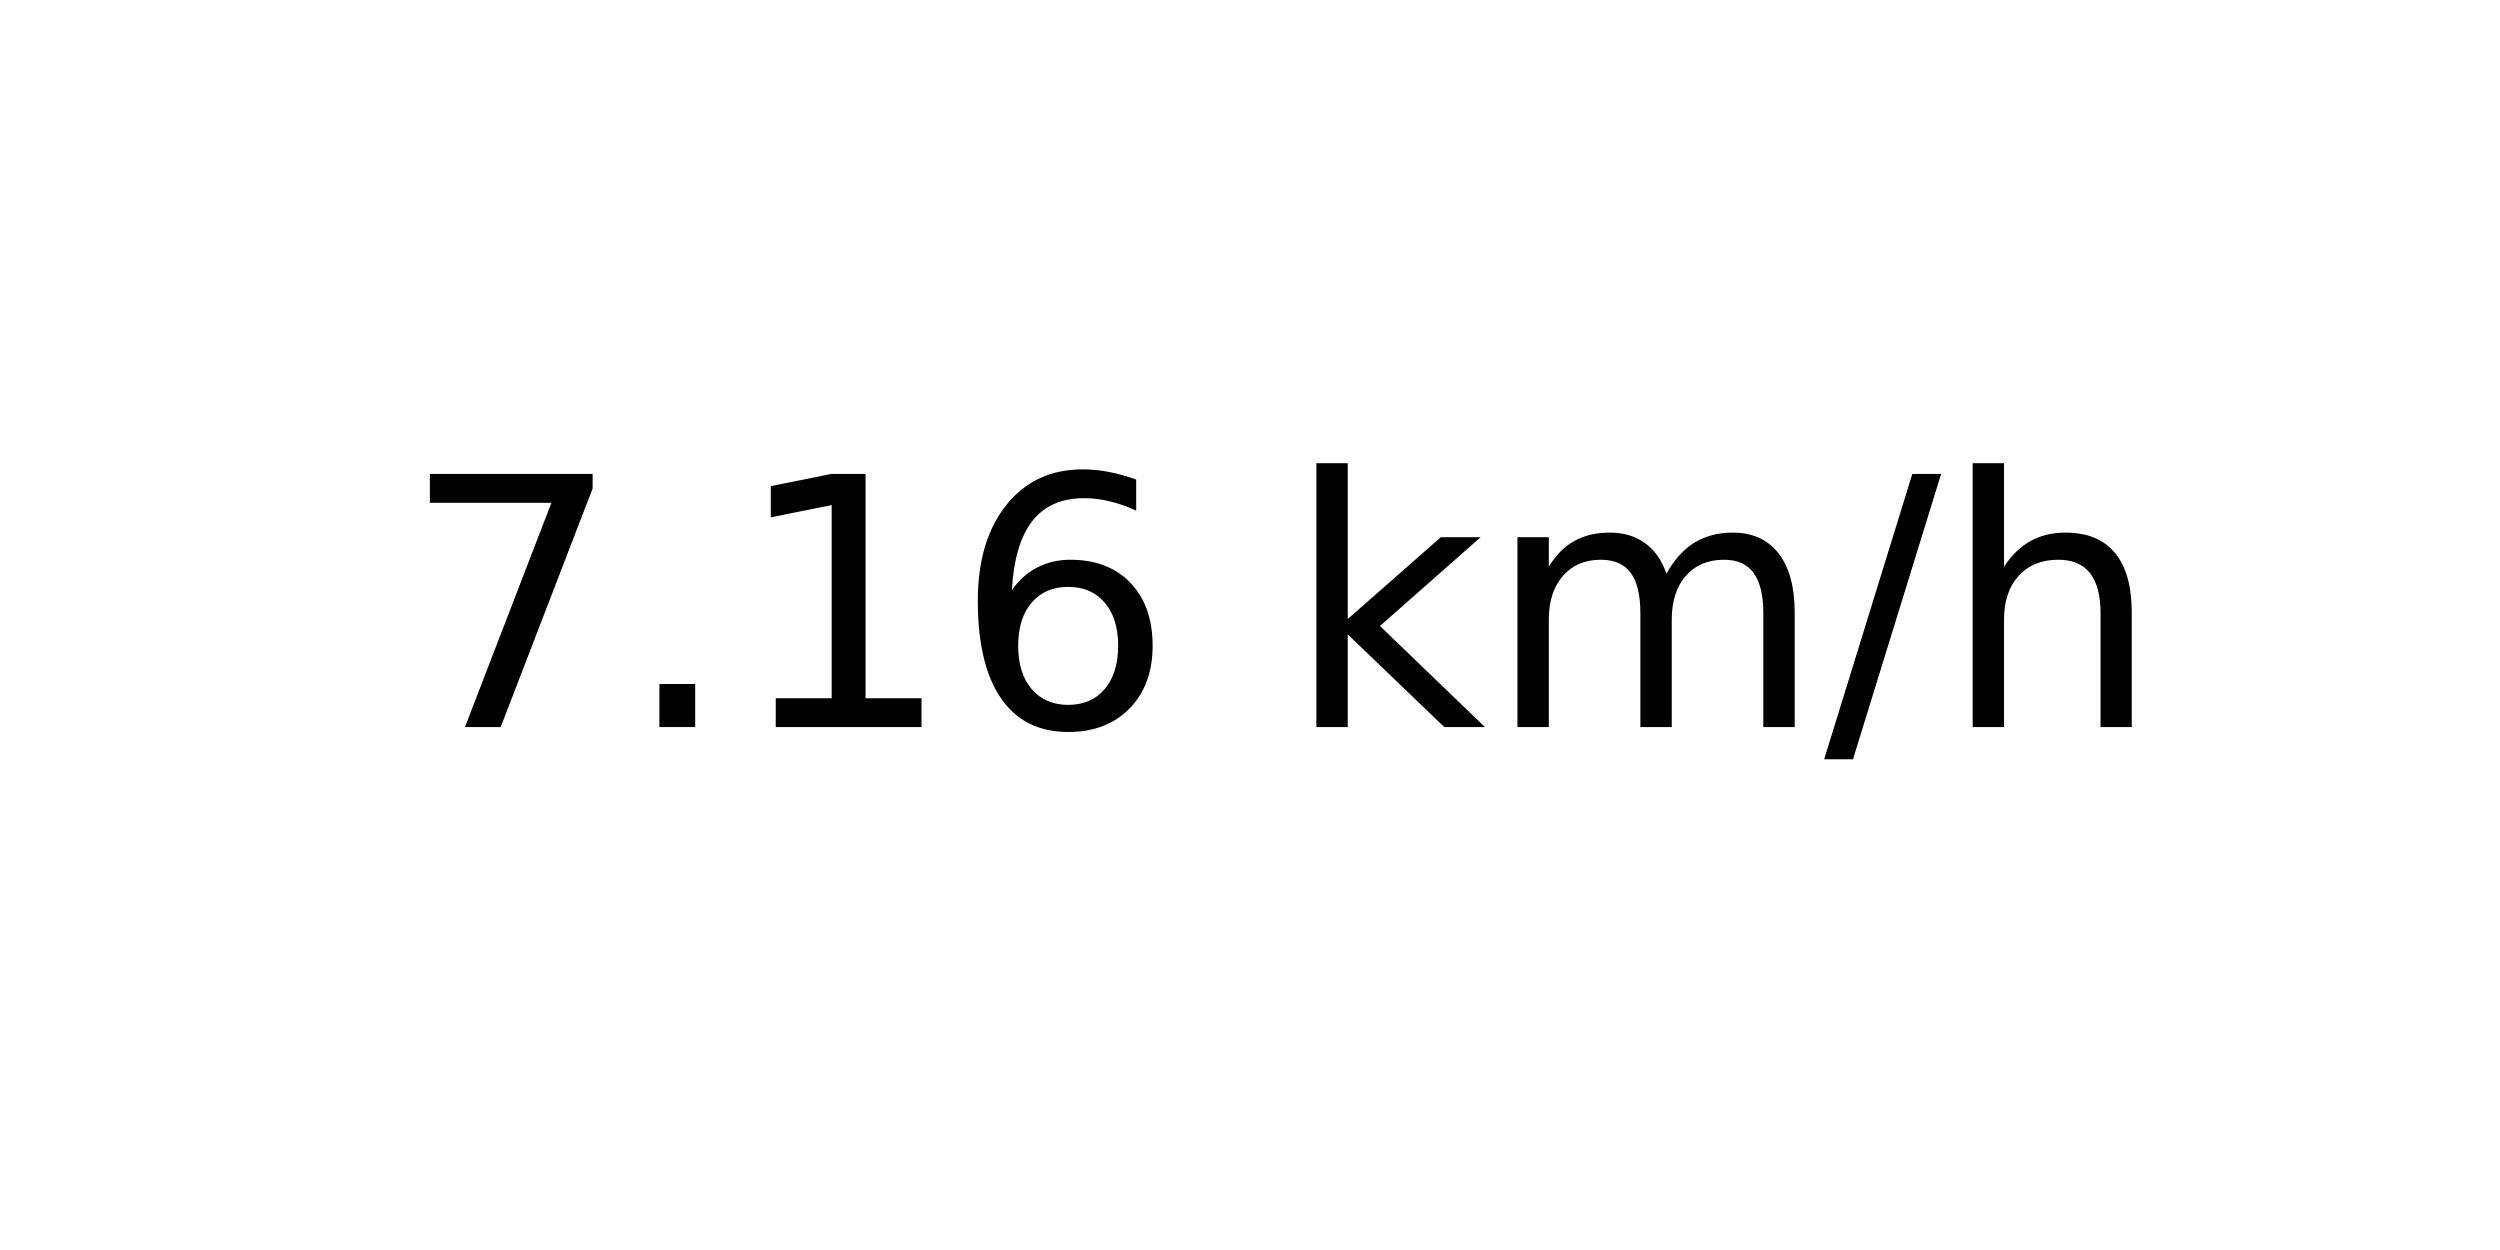
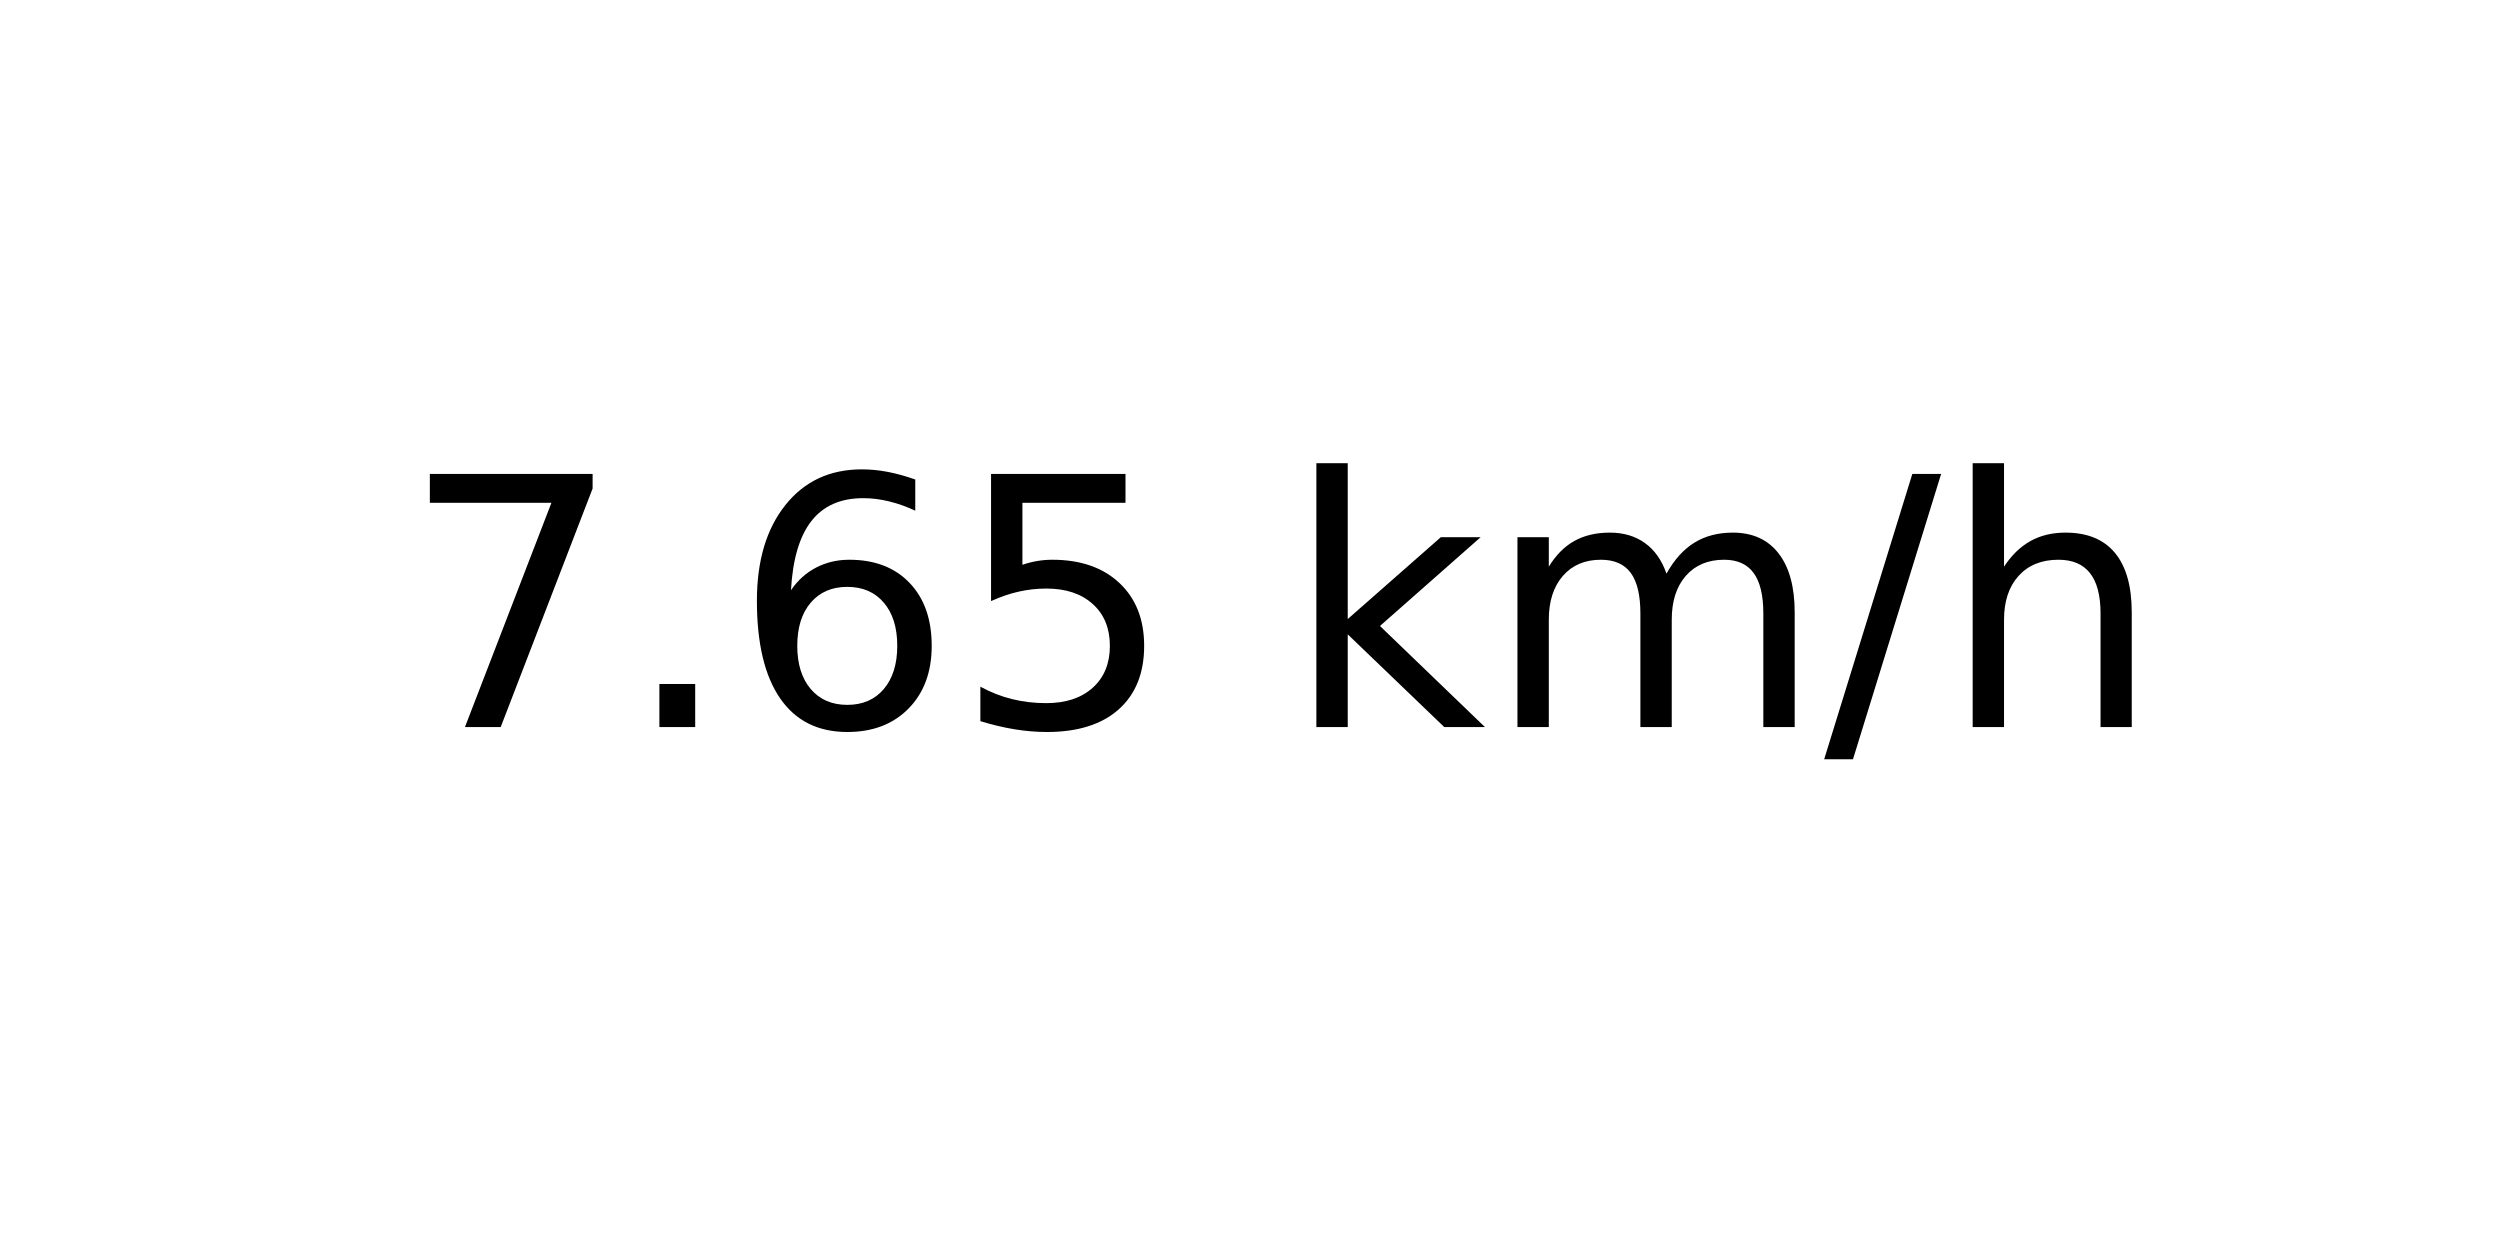
<svg xmlns="http://www.w3.org/2000/svg" xmlns:xlink="http://www.w3.org/1999/xlink" width="72pt" height="36pt" viewBox="0 0 72 36" version="1.1">
  <defs>
    <style type="text/css">*{stroke-linejoin: round; stroke-linecap: butt}</style>
  </defs>
  <g id="figure_1">
    <g id="axes_1">
      <g id="text_1">
        <g transform="translate(11.55937 20.93937) scale(0.1 -0.1)">
          <defs>
            <path id="DejaVuSans-37" d="M 525 4666  L 3525 4666  L 3525 4397  L 1831 0  L 1172 0  L 2766 4134  L 525 4134  L 525 4666  z " transform="scale(0.015625)" />
            <path id="DejaVuSans-2e" d="M 684 794  L 1344 794  L 1344 0  L 684 0  L 684 794  z " transform="scale(0.015625)" />
-             <path id="DejaVuSans-31" d="M 794 531  L 1825 531  L 1825 4091  L 703 3866  L 703 4441  L 1819 4666  L 2450 4666  L 2450 531  L 3481 531  L 3481 0  L 794 0  L 794 531  z " transform="scale(0.015625)" />
            <path id="DejaVuSans-36" d="M 2113 2584  Q 1688 2584 1439 2293  Q 1191 2003 1191 1497  Q 1191 994 1439 701  Q 1688 409 2113 409  Q 2538 409 2786 701  Q 3034 994 3034 1497  Q 3034 2003 2786 2293  Q 2538 2584 2113 2584  z M 3366 4563  L 3366 3988  Q 3128 4100 2886 4159  Q 2644 4219 2406 4219  Q 1781 4219 1451 3797  Q 1122 3375 1075 2522  Q 1259 2794 1537 2939  Q 1816 3084 2150 3084  Q 2853 3084 3261 2657  Q 3669 2231 3669 1497  Q 3669 778 3244 343  Q 2819 -91 2113 -91  Q 1303 -91 875 529  Q 447 1150 447 2328  Q 447 3434 972 4092  Q 1497 4750 2381 4750  Q 2619 4750 2861 4703  Q 3103 4656 3366 4563  z " transform="scale(0.015625)" />
+             <path id="DejaVuSans-35" d="M 691 4666  L 3169 4666  L 3169 4134  L 1269 4134  L 1269 2991  Q 1406 3038 1543 3061  Q 1681 3084 1819 3084  Q 2600 3084 3056 2656  Q 3513 2228 3513 1497  Q 3513 744 3044 326  Q 2575 -91 1722 -91  Q 1428 -91 1123 -41  Q 819 9 494 109  L 494 744  Q 775 591 1075 516  Q 1375 441 1709 441  Q 2250 441 2565 725  Q 2881 1009 2881 1497  Q 2881 1984 2565 2268  Q 2250 2553 1709 2553  Q 1456 2553 1204 2497  Q 953 2441 691 2322  L 691 4666  z " transform="scale(0.015625)" />
            <path id="DejaVuSans-20" transform="scale(0.015625)" />
            <path id="DejaVuSans-6b" d="M 581 4863  L 1159 4863  L 1159 1991  L 2875 3500  L 3609 3500  L 1753 1863  L 3688 0  L 2938 0  L 1159 1709  L 1159 0  L 581 0  L 581 4863  z " transform="scale(0.015625)" />
            <path id="DejaVuSans-6d" d="M 3328 2828  Q 3544 3216 3844 3400  Q 4144 3584 4550 3584  Q 5097 3584 5394 3201  Q 5691 2819 5691 2113  L 5691 0  L 5113 0  L 5113 2094  Q 5113 2597 4934 2840  Q 4756 3084 4391 3084  Q 3944 3084 3684 2787  Q 3425 2491 3425 1978  L 3425 0  L 2847 0  L 2847 2094  Q 2847 2600 2669 2842  Q 2491 3084 2119 3084  Q 1678 3084 1418 2786  Q 1159 2488 1159 1978  L 1159 0  L 581 0  L 581 3500  L 1159 3500  L 1159 2956  Q 1356 3278 1631 3431  Q 1906 3584 2284 3584  Q 2666 3584 2933 3390  Q 3200 3197 3328 2828  z " transform="scale(0.015625)" />
            <path id="DejaVuSans-2f" d="M 1625 4666  L 2156 4666  L 531 -594  L 0 -594  L 1625 4666  z " transform="scale(0.015625)" />
            <path id="DejaVuSans-68" d="M 3513 2113  L 3513 0  L 2938 0  L 2938 2094  Q 2938 2591 2744 2837  Q 2550 3084 2163 3084  Q 1697 3084 1428 2787  Q 1159 2491 1159 1978  L 1159 0  L 581 0  L 581 4863  L 1159 4863  L 1159 2956  Q 1366 3272 1645 3428  Q 1925 3584 2291 3584  Q 2894 3584 3203 3211  Q 3513 2838 3513 2113  z " transform="scale(0.015625)" />
          </defs>
          <use xlink:href="#DejaVuSans-37" />
          <use xlink:href="#DejaVuSans-2e" x="63.623" />
-           <use xlink:href="#DejaVuSans-31" x="95.41" />
-           <use xlink:href="#DejaVuSans-36" x="159.033" />
+           <use xlink:href="#DejaVuSans-36" x="95.41" />
+           <use xlink:href="#DejaVuSans-35" x="159.033" />
          <use xlink:href="#DejaVuSans-20" x="222.656" />
          <use xlink:href="#DejaVuSans-6b" x="254.443" />
          <use xlink:href="#DejaVuSans-6d" x="312.354" />
          <use xlink:href="#DejaVuSans-2f" x="409.766" />
          <use xlink:href="#DejaVuSans-68" x="443.457" />
        </g>
      </g>
    </g>
  </g>
</svg>
